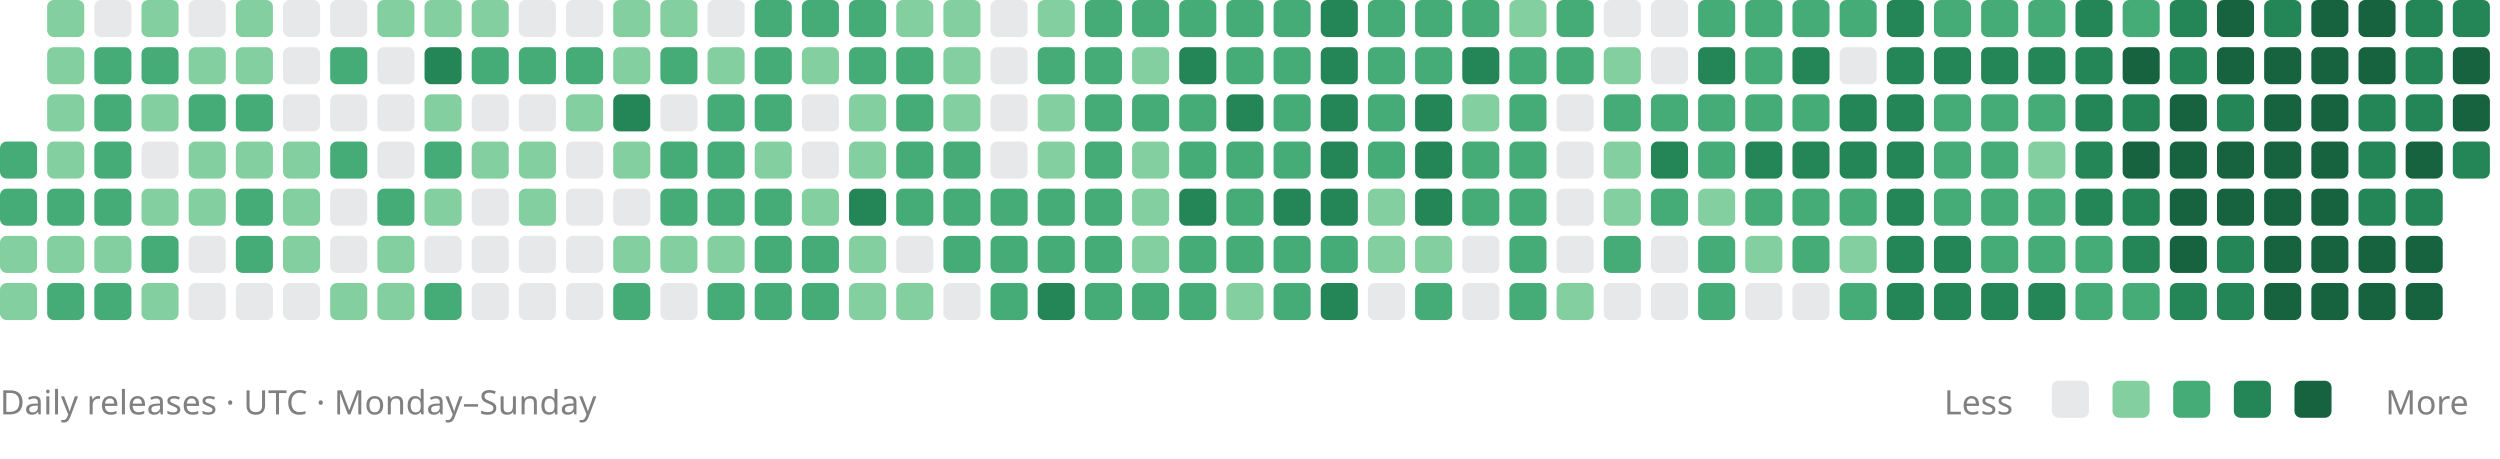
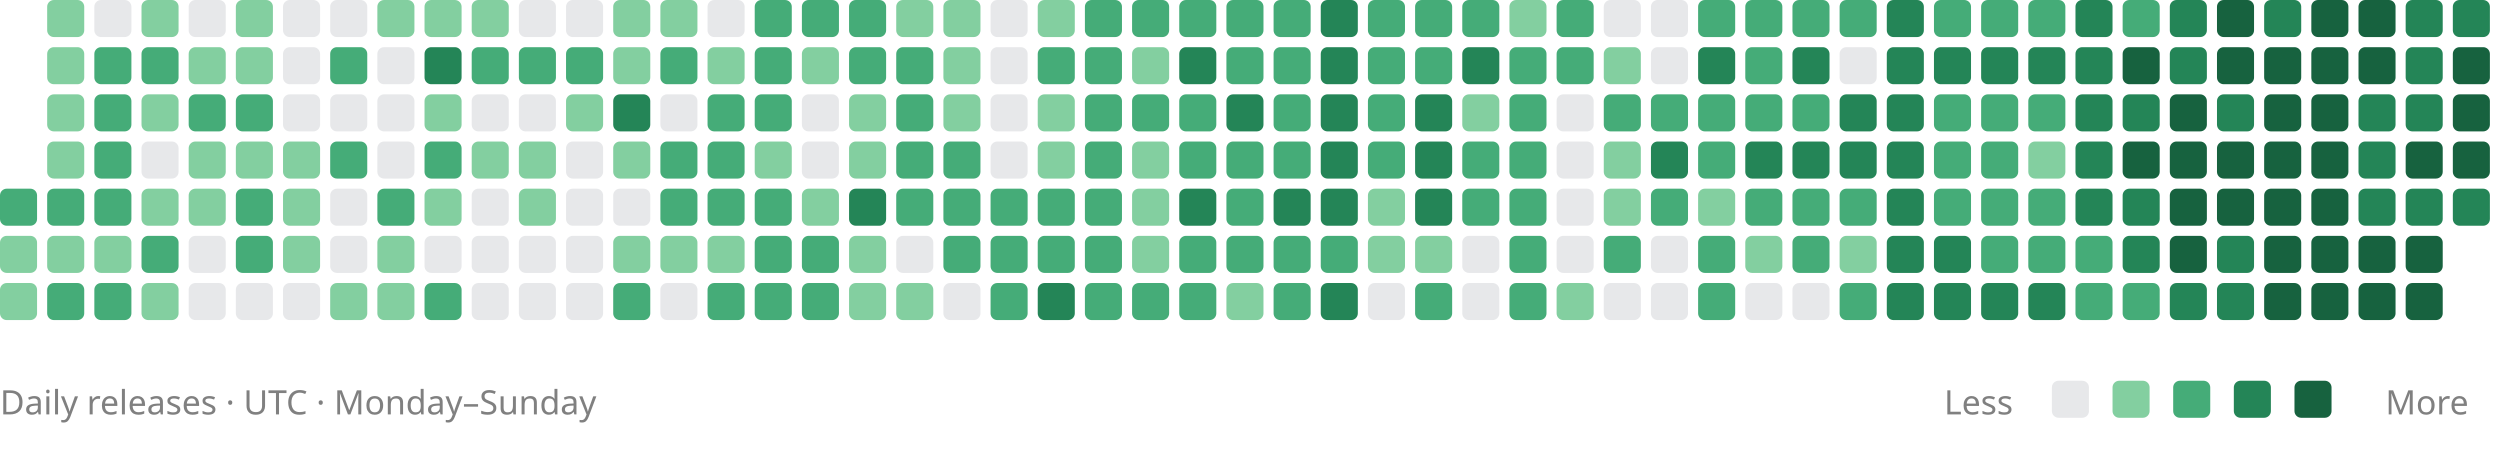
<svg xmlns="http://www.w3.org/2000/svg" viewBox="0 0 742 136" role="img" aria-labelledby="title description">
-   <rect x="0" y="42" width="11" height="11" rx="2" fill="#45ac78" />
  <rect x="0" y="56" width="11" height="11" rx="2" fill="#45ac78" />
  <rect x="0" y="70" width="11" height="11" rx="2" fill="#83cfa0" />
  <rect x="0" y="84" width="11" height="11" rx="2" fill="#83cfa0" />
  <rect x="14" y="0" width="11" height="11" rx="2" fill="#83cfa0" />
  <rect x="14" y="14" width="11" height="11" rx="2" fill="#83cfa0" />
  <rect x="14" y="28" width="11" height="11" rx="2" fill="#83cfa0" />
  <rect x="14" y="42" width="11" height="11" rx="2" fill="#83cfa0" />
  <rect x="14" y="56" width="11" height="11" rx="2" fill="#45ac78" />
  <rect x="14" y="70" width="11" height="11" rx="2" fill="#83cfa0" />
  <rect x="14" y="84" width="11" height="11" rx="2" fill="#45ac78" />
  <rect x="28" y="0" width="11" height="11" rx="2" fill="#88909633" />
  <rect x="28" y="14" width="11" height="11" rx="2" fill="#45ac78" />
  <rect x="28" y="28" width="11" height="11" rx="2" fill="#45ac78" />
  <rect x="28" y="42" width="11" height="11" rx="2" fill="#45ac78" />
  <rect x="28" y="56" width="11" height="11" rx="2" fill="#45ac78" />
  <rect x="28" y="70" width="11" height="11" rx="2" fill="#83cfa0" />
  <rect x="28" y="84" width="11" height="11" rx="2" fill="#45ac78" />
  <rect x="42" y="0" width="11" height="11" rx="2" fill="#83cfa0" />
  <rect x="42" y="14" width="11" height="11" rx="2" fill="#45ac78" />
  <rect x="42" y="28" width="11" height="11" rx="2" fill="#83cfa0" />
  <rect x="42" y="42" width="11" height="11" rx="2" fill="#88909633" />
  <rect x="42" y="56" width="11" height="11" rx="2" fill="#83cfa0" />
  <rect x="42" y="70" width="11" height="11" rx="2" fill="#45ac78" />
  <rect x="42" y="84" width="11" height="11" rx="2" fill="#83cfa0" />
  <rect x="56" y="0" width="11" height="11" rx="2" fill="#88909633" />
  <rect x="56" y="14" width="11" height="11" rx="2" fill="#83cfa0" />
  <rect x="56" y="28" width="11" height="11" rx="2" fill="#45ac78" />
  <rect x="56" y="42" width="11" height="11" rx="2" fill="#83cfa0" />
  <rect x="56" y="56" width="11" height="11" rx="2" fill="#83cfa0" />
  <rect x="56" y="70" width="11" height="11" rx="2" fill="#88909633" />
  <rect x="56" y="84" width="11" height="11" rx="2" fill="#88909633" />
  <rect x="70" y="0" width="11" height="11" rx="2" fill="#83cfa0" />
  <rect x="70" y="14" width="11" height="11" rx="2" fill="#83cfa0" />
  <rect x="70" y="28" width="11" height="11" rx="2" fill="#45ac78" />
  <rect x="70" y="42" width="11" height="11" rx="2" fill="#83cfa0" />
  <rect x="70" y="56" width="11" height="11" rx="2" fill="#45ac78" />
  <rect x="70" y="70" width="11" height="11" rx="2" fill="#45ac78" />
  <rect x="70" y="84" width="11" height="11" rx="2" fill="#88909633" />
  <rect x="84" y="0" width="11" height="11" rx="2" fill="#88909633" />
  <rect x="84" y="14" width="11" height="11" rx="2" fill="#88909633" />
  <rect x="84" y="28" width="11" height="11" rx="2" fill="#88909633" />
  <rect x="84" y="42" width="11" height="11" rx="2" fill="#83cfa0" />
  <rect x="84" y="56" width="11" height="11" rx="2" fill="#83cfa0" />
  <rect x="84" y="70" width="11" height="11" rx="2" fill="#83cfa0" />
  <rect x="84" y="84" width="11" height="11" rx="2" fill="#88909633" />
  <rect x="98" y="0" width="11" height="11" rx="2" fill="#88909633" />
  <rect x="98" y="14" width="11" height="11" rx="2" fill="#45ac78" />
  <rect x="98" y="28" width="11" height="11" rx="2" fill="#88909633" />
  <rect x="98" y="42" width="11" height="11" rx="2" fill="#45ac78" />
  <rect x="98" y="56" width="11" height="11" rx="2" fill="#88909633" />
  <rect x="98" y="70" width="11" height="11" rx="2" fill="#88909633" />
  <rect x="98" y="84" width="11" height="11" rx="2" fill="#83cfa0" />
  <rect x="112" y="0" width="11" height="11" rx="2" fill="#83cfa0" />
  <rect x="112" y="14" width="11" height="11" rx="2" fill="#88909633" />
  <rect x="112" y="28" width="11" height="11" rx="2" fill="#88909633" />
  <rect x="112" y="42" width="11" height="11" rx="2" fill="#88909633" />
  <rect x="112" y="56" width="11" height="11" rx="2" fill="#45ac78" />
  <rect x="112" y="70" width="11" height="11" rx="2" fill="#83cfa0" />
  <rect x="112" y="84" width="11" height="11" rx="2" fill="#83cfa0" />
  <rect x="126" y="0" width="11" height="11" rx="2" fill="#83cfa0" />
  <rect x="126" y="14" width="11" height="11" rx="2" fill="#248557" />
  <rect x="126" y="28" width="11" height="11" rx="2" fill="#83cfa0" />
  <rect x="126" y="42" width="11" height="11" rx="2" fill="#45ac78" />
  <rect x="126" y="56" width="11" height="11" rx="2" fill="#83cfa0" />
  <rect x="126" y="70" width="11" height="11" rx="2" fill="#88909633" />
  <rect x="126" y="84" width="11" height="11" rx="2" fill="#45ac78" />
  <rect x="140" y="0" width="11" height="11" rx="2" fill="#83cfa0" />
  <rect x="140" y="14" width="11" height="11" rx="2" fill="#45ac78" />
  <rect x="140" y="28" width="11" height="11" rx="2" fill="#88909633" />
  <rect x="140" y="42" width="11" height="11" rx="2" fill="#83cfa0" />
  <rect x="140" y="56" width="11" height="11" rx="2" fill="#88909633" />
  <rect x="140" y="70" width="11" height="11" rx="2" fill="#88909633" />
  <rect x="140" y="84" width="11" height="11" rx="2" fill="#88909633" />
  <rect x="154" y="0" width="11" height="11" rx="2" fill="#88909633" />
  <rect x="154" y="14" width="11" height="11" rx="2" fill="#45ac78" />
  <rect x="154" y="28" width="11" height="11" rx="2" fill="#88909633" />
  <rect x="154" y="42" width="11" height="11" rx="2" fill="#83cfa0" />
  <rect x="154" y="56" width="11" height="11" rx="2" fill="#83cfa0" />
  <rect x="154" y="70" width="11" height="11" rx="2" fill="#88909633" />
  <rect x="154" y="84" width="11" height="11" rx="2" fill="#88909633" />
  <rect x="168" y="0" width="11" height="11" rx="2" fill="#88909633" />
  <rect x="168" y="14" width="11" height="11" rx="2" fill="#45ac78" />
  <rect x="168" y="28" width="11" height="11" rx="2" fill="#83cfa0" />
  <rect x="168" y="42" width="11" height="11" rx="2" fill="#88909633" />
  <rect x="168" y="56" width="11" height="11" rx="2" fill="#88909633" />
  <rect x="168" y="70" width="11" height="11" rx="2" fill="#88909633" />
  <rect x="168" y="84" width="11" height="11" rx="2" fill="#88909633" />
  <rect x="182" y="0" width="11" height="11" rx="2" fill="#83cfa0" />
  <rect x="182" y="14" width="11" height="11" rx="2" fill="#83cfa0" />
  <rect x="182" y="28" width="11" height="11" rx="2" fill="#248557" />
  <rect x="182" y="42" width="11" height="11" rx="2" fill="#83cfa0" />
  <rect x="182" y="56" width="11" height="11" rx="2" fill="#88909633" />
  <rect x="182" y="70" width="11" height="11" rx="2" fill="#83cfa0" />
  <rect x="182" y="84" width="11" height="11" rx="2" fill="#45ac78" />
  <rect x="196" y="0" width="11" height="11" rx="2" fill="#83cfa0" />
  <rect x="196" y="14" width="11" height="11" rx="2" fill="#45ac78" />
  <rect x="196" y="28" width="11" height="11" rx="2" fill="#88909633" />
  <rect x="196" y="42" width="11" height="11" rx="2" fill="#45ac78" />
  <rect x="196" y="56" width="11" height="11" rx="2" fill="#45ac78" />
  <rect x="196" y="70" width="11" height="11" rx="2" fill="#83cfa0" />
  <rect x="196" y="84" width="11" height="11" rx="2" fill="#88909633" />
  <rect x="210" y="0" width="11" height="11" rx="2" fill="#88909633" />
  <rect x="210" y="14" width="11" height="11" rx="2" fill="#83cfa0" />
  <rect x="210" y="28" width="11" height="11" rx="2" fill="#45ac78" />
  <rect x="210" y="42" width="11" height="11" rx="2" fill="#45ac78" />
  <rect x="210" y="56" width="11" height="11" rx="2" fill="#45ac78" />
  <rect x="210" y="70" width="11" height="11" rx="2" fill="#83cfa0" />
  <rect x="210" y="84" width="11" height="11" rx="2" fill="#45ac78" />
  <rect x="224" y="0" width="11" height="11" rx="2" fill="#45ac78" />
  <rect x="224" y="14" width="11" height="11" rx="2" fill="#45ac78" />
  <rect x="224" y="28" width="11" height="11" rx="2" fill="#45ac78" />
  <rect x="224" y="42" width="11" height="11" rx="2" fill="#83cfa0" />
  <rect x="224" y="56" width="11" height="11" rx="2" fill="#45ac78" />
  <rect x="224" y="70" width="11" height="11" rx="2" fill="#45ac78" />
  <rect x="224" y="84" width="11" height="11" rx="2" fill="#45ac78" />
  <rect x="238" y="0" width="11" height="11" rx="2" fill="#45ac78" />
  <rect x="238" y="14" width="11" height="11" rx="2" fill="#83cfa0" />
  <rect x="238" y="28" width="11" height="11" rx="2" fill="#88909633" />
  <rect x="238" y="42" width="11" height="11" rx="2" fill="#88909633" />
  <rect x="238" y="56" width="11" height="11" rx="2" fill="#83cfa0" />
  <rect x="238" y="70" width="11" height="11" rx="2" fill="#45ac78" />
  <rect x="238" y="84" width="11" height="11" rx="2" fill="#45ac78" />
  <rect x="252" y="0" width="11" height="11" rx="2" fill="#45ac78" />
  <rect x="252" y="14" width="11" height="11" rx="2" fill="#45ac78" />
  <rect x="252" y="28" width="11" height="11" rx="2" fill="#83cfa0" />
  <rect x="252" y="42" width="11" height="11" rx="2" fill="#83cfa0" />
  <rect x="252" y="56" width="11" height="11" rx="2" fill="#248557" />
  <rect x="252" y="70" width="11" height="11" rx="2" fill="#83cfa0" />
  <rect x="252" y="84" width="11" height="11" rx="2" fill="#83cfa0" />
  <rect x="266" y="0" width="11" height="11" rx="2" fill="#83cfa0" />
  <rect x="266" y="14" width="11" height="11" rx="2" fill="#45ac78" />
  <rect x="266" y="28" width="11" height="11" rx="2" fill="#45ac78" />
  <rect x="266" y="42" width="11" height="11" rx="2" fill="#45ac78" />
  <rect x="266" y="56" width="11" height="11" rx="2" fill="#45ac78" />
  <rect x="266" y="70" width="11" height="11" rx="2" fill="#88909633" />
  <rect x="266" y="84" width="11" height="11" rx="2" fill="#83cfa0" />
  <rect x="280" y="0" width="11" height="11" rx="2" fill="#83cfa0" />
  <rect x="280" y="14" width="11" height="11" rx="2" fill="#83cfa0" />
  <rect x="280" y="28" width="11" height="11" rx="2" fill="#83cfa0" />
  <rect x="280" y="42" width="11" height="11" rx="2" fill="#45ac78" />
  <rect x="280" y="56" width="11" height="11" rx="2" fill="#45ac78" />
  <rect x="280" y="70" width="11" height="11" rx="2" fill="#45ac78" />
  <rect x="280" y="84" width="11" height="11" rx="2" fill="#88909633" />
  <rect x="294" y="0" width="11" height="11" rx="2" fill="#88909633" />
  <rect x="294" y="14" width="11" height="11" rx="2" fill="#88909633" />
  <rect x="294" y="28" width="11" height="11" rx="2" fill="#88909633" />
  <rect x="294" y="42" width="11" height="11" rx="2" fill="#88909633" />
  <rect x="294" y="56" width="11" height="11" rx="2" fill="#45ac78" />
  <rect x="294" y="70" width="11" height="11" rx="2" fill="#45ac78" />
  <rect x="294" y="84" width="11" height="11" rx="2" fill="#45ac78" />
  <rect x="308" y="0" width="11" height="11" rx="2" fill="#83cfa0" />
  <rect x="308" y="14" width="11" height="11" rx="2" fill="#45ac78" />
  <rect x="308" y="28" width="11" height="11" rx="2" fill="#83cfa0" />
  <rect x="308" y="42" width="11" height="11" rx="2" fill="#83cfa0" />
  <rect x="308" y="56" width="11" height="11" rx="2" fill="#45ac78" />
  <rect x="308" y="70" width="11" height="11" rx="2" fill="#45ac78" />
  <rect x="308" y="84" width="11" height="11" rx="2" fill="#248557" />
  <rect x="322" y="0" width="11" height="11" rx="2" fill="#45ac78" />
  <rect x="322" y="14" width="11" height="11" rx="2" fill="#45ac78" />
  <rect x="322" y="28" width="11" height="11" rx="2" fill="#45ac78" />
  <rect x="322" y="42" width="11" height="11" rx="2" fill="#45ac78" />
  <rect x="322" y="56" width="11" height="11" rx="2" fill="#45ac78" />
  <rect x="322" y="70" width="11" height="11" rx="2" fill="#45ac78" />
  <rect x="322" y="84" width="11" height="11" rx="2" fill="#45ac78" />
  <rect x="336" y="0" width="11" height="11" rx="2" fill="#45ac78" />
  <rect x="336" y="14" width="11" height="11" rx="2" fill="#83cfa0" />
  <rect x="336" y="28" width="11" height="11" rx="2" fill="#45ac78" />
  <rect x="336" y="42" width="11" height="11" rx="2" fill="#83cfa0" />
  <rect x="336" y="56" width="11" height="11" rx="2" fill="#83cfa0" />
  <rect x="336" y="70" width="11" height="11" rx="2" fill="#83cfa0" />
  <rect x="336" y="84" width="11" height="11" rx="2" fill="#45ac78" />
  <rect x="350" y="0" width="11" height="11" rx="2" fill="#45ac78" />
  <rect x="350" y="14" width="11" height="11" rx="2" fill="#248557" />
  <rect x="350" y="28" width="11" height="11" rx="2" fill="#45ac78" />
  <rect x="350" y="42" width="11" height="11" rx="2" fill="#45ac78" />
  <rect x="350" y="56" width="11" height="11" rx="2" fill="#248557" />
  <rect x="350" y="70" width="11" height="11" rx="2" fill="#45ac78" />
  <rect x="350" y="84" width="11" height="11" rx="2" fill="#45ac78" />
  <rect x="364" y="0" width="11" height="11" rx="2" fill="#45ac78" />
  <rect x="364" y="14" width="11" height="11" rx="2" fill="#45ac78" />
  <rect x="364" y="28" width="11" height="11" rx="2" fill="#248557" />
  <rect x="364" y="42" width="11" height="11" rx="2" fill="#45ac78" />
  <rect x="364" y="56" width="11" height="11" rx="2" fill="#45ac78" />
  <rect x="364" y="70" width="11" height="11" rx="2" fill="#45ac78" />
  <rect x="364" y="84" width="11" height="11" rx="2" fill="#83cfa0" />
  <rect x="378" y="0" width="11" height="11" rx="2" fill="#45ac78" />
  <rect x="378" y="14" width="11" height="11" rx="2" fill="#45ac78" />
  <rect x="378" y="28" width="11" height="11" rx="2" fill="#45ac78" />
  <rect x="378" y="42" width="11" height="11" rx="2" fill="#45ac78" />
  <rect x="378" y="56" width="11" height="11" rx="2" fill="#248557" />
  <rect x="378" y="70" width="11" height="11" rx="2" fill="#45ac78" />
  <rect x="378" y="84" width="11" height="11" rx="2" fill="#45ac78" />
  <rect x="392" y="0" width="11" height="11" rx="2" fill="#248557" />
  <rect x="392" y="14" width="11" height="11" rx="2" fill="#248557" />
  <rect x="392" y="28" width="11" height="11" rx="2" fill="#248557" />
  <rect x="392" y="42" width="11" height="11" rx="2" fill="#248557" />
  <rect x="392" y="56" width="11" height="11" rx="2" fill="#248557" />
  <rect x="392" y="70" width="11" height="11" rx="2" fill="#45ac78" />
  <rect x="392" y="84" width="11" height="11" rx="2" fill="#248557" />
  <rect x="406" y="0" width="11" height="11" rx="2" fill="#45ac78" />
  <rect x="406" y="14" width="11" height="11" rx="2" fill="#45ac78" />
  <rect x="406" y="28" width="11" height="11" rx="2" fill="#45ac78" />
  <rect x="406" y="42" width="11" height="11" rx="2" fill="#45ac78" />
  <rect x="406" y="56" width="11" height="11" rx="2" fill="#83cfa0" />
  <rect x="406" y="70" width="11" height="11" rx="2" fill="#83cfa0" />
  <rect x="406" y="84" width="11" height="11" rx="2" fill="#88909633" />
  <rect x="420" y="0" width="11" height="11" rx="2" fill="#45ac78" />
  <rect x="420" y="14" width="11" height="11" rx="2" fill="#45ac78" />
  <rect x="420" y="28" width="11" height="11" rx="2" fill="#248557" />
  <rect x="420" y="42" width="11" height="11" rx="2" fill="#248557" />
  <rect x="420" y="56" width="11" height="11" rx="2" fill="#248557" />
  <rect x="420" y="70" width="11" height="11" rx="2" fill="#83cfa0" />
  <rect x="420" y="84" width="11" height="11" rx="2" fill="#45ac78" />
  <rect x="434" y="0" width="11" height="11" rx="2" fill="#45ac78" />
  <rect x="434" y="14" width="11" height="11" rx="2" fill="#248557" />
  <rect x="434" y="28" width="11" height="11" rx="2" fill="#83cfa0" />
  <rect x="434" y="42" width="11" height="11" rx="2" fill="#45ac78" />
  <rect x="434" y="56" width="11" height="11" rx="2" fill="#45ac78" />
  <rect x="434" y="70" width="11" height="11" rx="2" fill="#88909633" />
  <rect x="434" y="84" width="11" height="11" rx="2" fill="#88909633" />
  <rect x="448" y="0" width="11" height="11" rx="2" fill="#83cfa0" />
  <rect x="448" y="14" width="11" height="11" rx="2" fill="#45ac78" />
  <rect x="448" y="28" width="11" height="11" rx="2" fill="#45ac78" />
  <rect x="448" y="42" width="11" height="11" rx="2" fill="#45ac78" />
  <rect x="448" y="56" width="11" height="11" rx="2" fill="#45ac78" />
  <rect x="448" y="70" width="11" height="11" rx="2" fill="#45ac78" />
  <rect x="448" y="84" width="11" height="11" rx="2" fill="#45ac78" />
  <rect x="462" y="0" width="11" height="11" rx="2" fill="#45ac78" />
  <rect x="462" y="14" width="11" height="11" rx="2" fill="#45ac78" />
  <rect x="462" y="28" width="11" height="11" rx="2" fill="#88909633" />
  <rect x="462" y="42" width="11" height="11" rx="2" fill="#88909633" />
  <rect x="462" y="56" width="11" height="11" rx="2" fill="#88909633" />
  <rect x="462" y="70" width="11" height="11" rx="2" fill="#88909633" />
  <rect x="462" y="84" width="11" height="11" rx="2" fill="#83cfa0" />
  <rect x="476" y="0" width="11" height="11" rx="2" fill="#88909633" />
  <rect x="476" y="14" width="11" height="11" rx="2" fill="#83cfa0" />
  <rect x="476" y="28" width="11" height="11" rx="2" fill="#45ac78" />
  <rect x="476" y="42" width="11" height="11" rx="2" fill="#83cfa0" />
  <rect x="476" y="56" width="11" height="11" rx="2" fill="#83cfa0" />
  <rect x="476" y="70" width="11" height="11" rx="2" fill="#45ac78" />
  <rect x="476" y="84" width="11" height="11" rx="2" fill="#88909633" />
  <rect x="490" y="0" width="11" height="11" rx="2" fill="#88909633" />
  <rect x="490" y="14" width="11" height="11" rx="2" fill="#88909633" />
  <rect x="490" y="28" width="11" height="11" rx="2" fill="#45ac78" />
  <rect x="490" y="42" width="11" height="11" rx="2" fill="#248557" />
  <rect x="490" y="56" width="11" height="11" rx="2" fill="#45ac78" />
  <rect x="490" y="70" width="11" height="11" rx="2" fill="#88909633" />
  <rect x="490" y="84" width="11" height="11" rx="2" fill="#88909633" />
  <rect x="504" y="0" width="11" height="11" rx="2" fill="#45ac78" />
  <rect x="504" y="14" width="11" height="11" rx="2" fill="#248557" />
  <rect x="504" y="28" width="11" height="11" rx="2" fill="#45ac78" />
  <rect x="504" y="42" width="11" height="11" rx="2" fill="#45ac78" />
  <rect x="504" y="56" width="11" height="11" rx="2" fill="#83cfa0" />
  <rect x="504" y="70" width="11" height="11" rx="2" fill="#45ac78" />
  <rect x="504" y="84" width="11" height="11" rx="2" fill="#45ac78" />
  <rect x="518" y="0" width="11" height="11" rx="2" fill="#45ac78" />
  <rect x="518" y="14" width="11" height="11" rx="2" fill="#45ac78" />
  <rect x="518" y="28" width="11" height="11" rx="2" fill="#45ac78" />
  <rect x="518" y="42" width="11" height="11" rx="2" fill="#248557" />
  <rect x="518" y="56" width="11" height="11" rx="2" fill="#45ac78" />
  <rect x="518" y="70" width="11" height="11" rx="2" fill="#83cfa0" />
  <rect x="518" y="84" width="11" height="11" rx="2" fill="#88909633" />
  <rect x="532" y="0" width="11" height="11" rx="2" fill="#45ac78" />
  <rect x="532" y="14" width="11" height="11" rx="2" fill="#248557" />
  <rect x="532" y="28" width="11" height="11" rx="2" fill="#45ac78" />
  <rect x="532" y="42" width="11" height="11" rx="2" fill="#248557" />
  <rect x="532" y="56" width="11" height="11" rx="2" fill="#45ac78" />
  <rect x="532" y="70" width="11" height="11" rx="2" fill="#45ac78" />
  <rect x="532" y="84" width="11" height="11" rx="2" fill="#88909633" />
  <rect x="546" y="0" width="11" height="11" rx="2" fill="#45ac78" />
  <rect x="546" y="14" width="11" height="11" rx="2" fill="#88909633" />
  <rect x="546" y="28" width="11" height="11" rx="2" fill="#248557" />
  <rect x="546" y="42" width="11" height="11" rx="2" fill="#248557" />
  <rect x="546" y="56" width="11" height="11" rx="2" fill="#45ac78" />
  <rect x="546" y="70" width="11" height="11" rx="2" fill="#83cfa0" />
  <rect x="546" y="84" width="11" height="11" rx="2" fill="#45ac78" />
  <rect x="560" y="0" width="11" height="11" rx="2" fill="#248557" />
  <rect x="560" y="14" width="11" height="11" rx="2" fill="#248557" />
  <rect x="560" y="28" width="11" height="11" rx="2" fill="#248557" />
  <rect x="560" y="42" width="11" height="11" rx="2" fill="#248557" />
  <rect x="560" y="56" width="11" height="11" rx="2" fill="#248557" />
  <rect x="560" y="70" width="11" height="11" rx="2" fill="#248557" />
  <rect x="560" y="84" width="11" height="11" rx="2" fill="#248557" />
  <rect x="574" y="0" width="11" height="11" rx="2" fill="#45ac78" />
  <rect x="574" y="14" width="11" height="11" rx="2" fill="#248557" />
  <rect x="574" y="28" width="11" height="11" rx="2" fill="#45ac78" />
  <rect x="574" y="42" width="11" height="11" rx="2" fill="#45ac78" />
  <rect x="574" y="56" width="11" height="11" rx="2" fill="#45ac78" />
  <rect x="574" y="70" width="11" height="11" rx="2" fill="#248557" />
  <rect x="574" y="84" width="11" height="11" rx="2" fill="#248557" />
  <rect x="588" y="0" width="11" height="11" rx="2" fill="#45ac78" />
  <rect x="588" y="14" width="11" height="11" rx="2" fill="#248557" />
  <rect x="588" y="28" width="11" height="11" rx="2" fill="#45ac78" />
  <rect x="588" y="42" width="11" height="11" rx="2" fill="#45ac78" />
  <rect x="588" y="56" width="11" height="11" rx="2" fill="#45ac78" />
  <rect x="588" y="70" width="11" height="11" rx="2" fill="#45ac78" />
  <rect x="588" y="84" width="11" height="11" rx="2" fill="#248557" />
  <rect x="602" y="0" width="11" height="11" rx="2" fill="#45ac78" />
  <rect x="602" y="14" width="11" height="11" rx="2" fill="#248557" />
  <rect x="602" y="28" width="11" height="11" rx="2" fill="#45ac78" />
  <rect x="602" y="42" width="11" height="11" rx="2" fill="#83cfa0" />
  <rect x="602" y="56" width="11" height="11" rx="2" fill="#45ac78" />
  <rect x="602" y="70" width="11" height="11" rx="2" fill="#45ac78" />
  <rect x="602" y="84" width="11" height="11" rx="2" fill="#248557" />
  <rect x="616" y="0" width="11" height="11" rx="2" fill="#248557" />
  <rect x="616" y="14" width="11" height="11" rx="2" fill="#248557" />
  <rect x="616" y="28" width="11" height="11" rx="2" fill="#248557" />
  <rect x="616" y="42" width="11" height="11" rx="2" fill="#248557" />
  <rect x="616" y="56" width="11" height="11" rx="2" fill="#248557" />
  <rect x="616" y="70" width="11" height="11" rx="2" fill="#45ac78" />
  <rect x="616" y="84" width="11" height="11" rx="2" fill="#45ac78" />
  <rect x="630" y="0" width="11" height="11" rx="2" fill="#45ac78" />
  <rect x="630" y="14" width="11" height="11" rx="2" fill="#17623f" />
  <rect x="630" y="28" width="11" height="11" rx="2" fill="#248557" />
  <rect x="630" y="42" width="11" height="11" rx="2" fill="#17623f" />
  <rect x="630" y="56" width="11" height="11" rx="2" fill="#248557" />
  <rect x="630" y="70" width="11" height="11" rx="2" fill="#248557" />
  <rect x="630" y="84" width="11" height="11" rx="2" fill="#45ac78" />
  <rect x="644" y="0" width="11" height="11" rx="2" fill="#248557" />
  <rect x="644" y="14" width="11" height="11" rx="2" fill="#248557" />
  <rect x="644" y="28" width="11" height="11" rx="2" fill="#17623f" />
  <rect x="644" y="42" width="11" height="11" rx="2" fill="#17623f" />
  <rect x="644" y="56" width="11" height="11" rx="2" fill="#17623f" />
  <rect x="644" y="70" width="11" height="11" rx="2" fill="#17623f" />
  <rect x="644" y="84" width="11" height="11" rx="2" fill="#248557" />
  <rect x="658" y="0" width="11" height="11" rx="2" fill="#17623f" />
  <rect x="658" y="14" width="11" height="11" rx="2" fill="#17623f" />
  <rect x="658" y="28" width="11" height="11" rx="2" fill="#248557" />
  <rect x="658" y="42" width="11" height="11" rx="2" fill="#17623f" />
  <rect x="658" y="56" width="11" height="11" rx="2" fill="#17623f" />
  <rect x="658" y="70" width="11" height="11" rx="2" fill="#248557" />
  <rect x="658" y="84" width="11" height="11" rx="2" fill="#248557" />
  <rect x="672" y="0" width="11" height="11" rx="2" fill="#248557" />
  <rect x="672" y="14" width="11" height="11" rx="2" fill="#17623f" />
  <rect x="672" y="28" width="11" height="11" rx="2" fill="#17623f" />
  <rect x="672" y="42" width="11" height="11" rx="2" fill="#17623f" />
  <rect x="672" y="56" width="11" height="11" rx="2" fill="#17623f" />
  <rect x="672" y="70" width="11" height="11" rx="2" fill="#17623f" />
  <rect x="672" y="84" width="11" height="11" rx="2" fill="#17623f" />
  <rect x="686" y="0" width="11" height="11" rx="2" fill="#17623f" />
  <rect x="686" y="14" width="11" height="11" rx="2" fill="#17623f" />
  <rect x="686" y="28" width="11" height="11" rx="2" fill="#17623f" />
  <rect x="686" y="42" width="11" height="11" rx="2" fill="#17623f" />
  <rect x="686" y="56" width="11" height="11" rx="2" fill="#17623f" />
  <rect x="686" y="70" width="11" height="11" rx="2" fill="#17623f" />
  <rect x="686" y="84" width="11" height="11" rx="2" fill="#17623f" />
  <rect x="700" y="0" width="11" height="11" rx="2" fill="#17623f" />
  <rect x="700" y="14" width="11" height="11" rx="2" fill="#17623f" />
  <rect x="700" y="28" width="11" height="11" rx="2" fill="#248557" />
  <rect x="700" y="42" width="11" height="11" rx="2" fill="#248557" />
  <rect x="700" y="56" width="11" height="11" rx="2" fill="#248557" />
  <rect x="700" y="70" width="11" height="11" rx="2" fill="#17623f" />
  <rect x="700" y="84" width="11" height="11" rx="2" fill="#17623f" />
  <rect x="714" y="0" width="11" height="11" rx="2" fill="#248557" />
  <rect x="714" y="14" width="11" height="11" rx="2" fill="#248557" />
  <rect x="714" y="28" width="11" height="11" rx="2" fill="#248557" />
  <rect x="714" y="42" width="11" height="11" rx="2" fill="#17623f" />
  <rect x="714" y="56" width="11" height="11" rx="2" fill="#248557" />
  <rect x="714" y="70" width="11" height="11" rx="2" fill="#17623f" />
  <rect x="714" y="84" width="11" height="11" rx="2" fill="#17623f" />
  <rect x="728" y="0" width="11" height="11" rx="2" fill="#248557" />
  <rect x="728" y="14" width="11" height="11" rx="2" fill="#17623f" />
  <rect x="728" y="28" width="11" height="11" rx="2" fill="#17623f" />
-   <rect x="728" y="42" width="11" height="11" rx="2" fill="#248557" />
+   <rect x="728" y="42" width="11" height="11" rx="2" fill="#17623f" />
+   <rect x="728" y="56" width="11" height="11" rx="2" fill="#248557" />
  <g font-family="system-ui, sans-serif" font-size="10" fill="#808080">
    <text x="0" y="123">Daily releases · UTC · Monday–Sunday</text>
    <text x="577" y="123">Less</text>
    <text x="708" y="123">More</text>
  </g>
  <rect x="609" y="113" width="11" height="11" rx="2" fill="#88909633" />
  <rect x="627" y="113" width="11" height="11" rx="2" fill="#83cfa0" />
  <rect x="645" y="113" width="11" height="11" rx="2" fill="#45ac78" />
  <rect x="663" y="113" width="11" height="11" rx="2" fill="#248557" />
  <rect x="681" y="113" width="11" height="11" rx="2" fill="#17623f" />
</svg>
